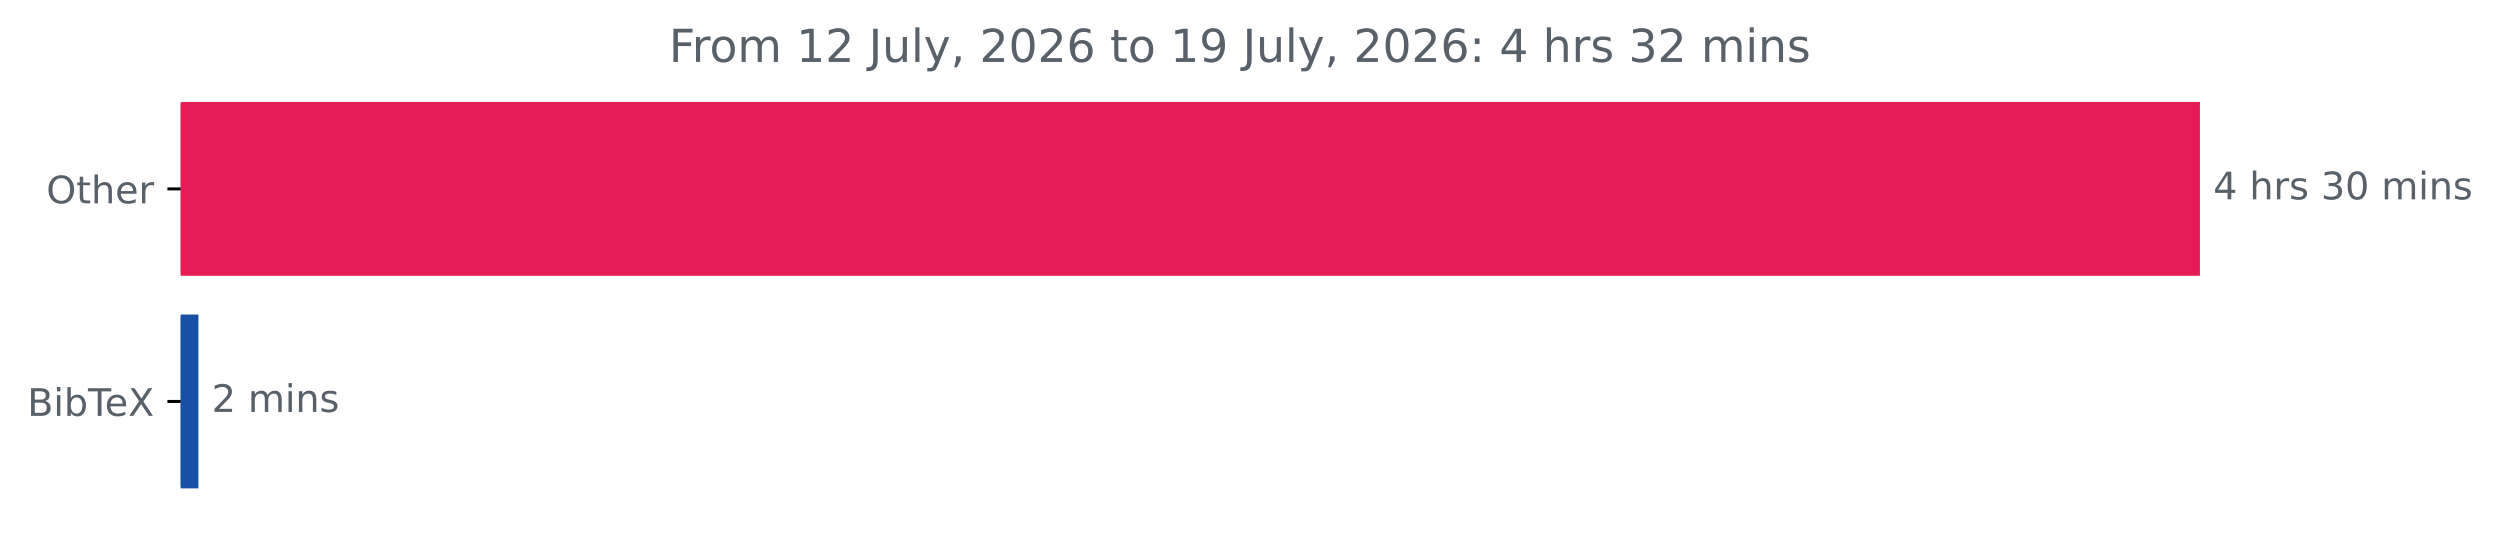
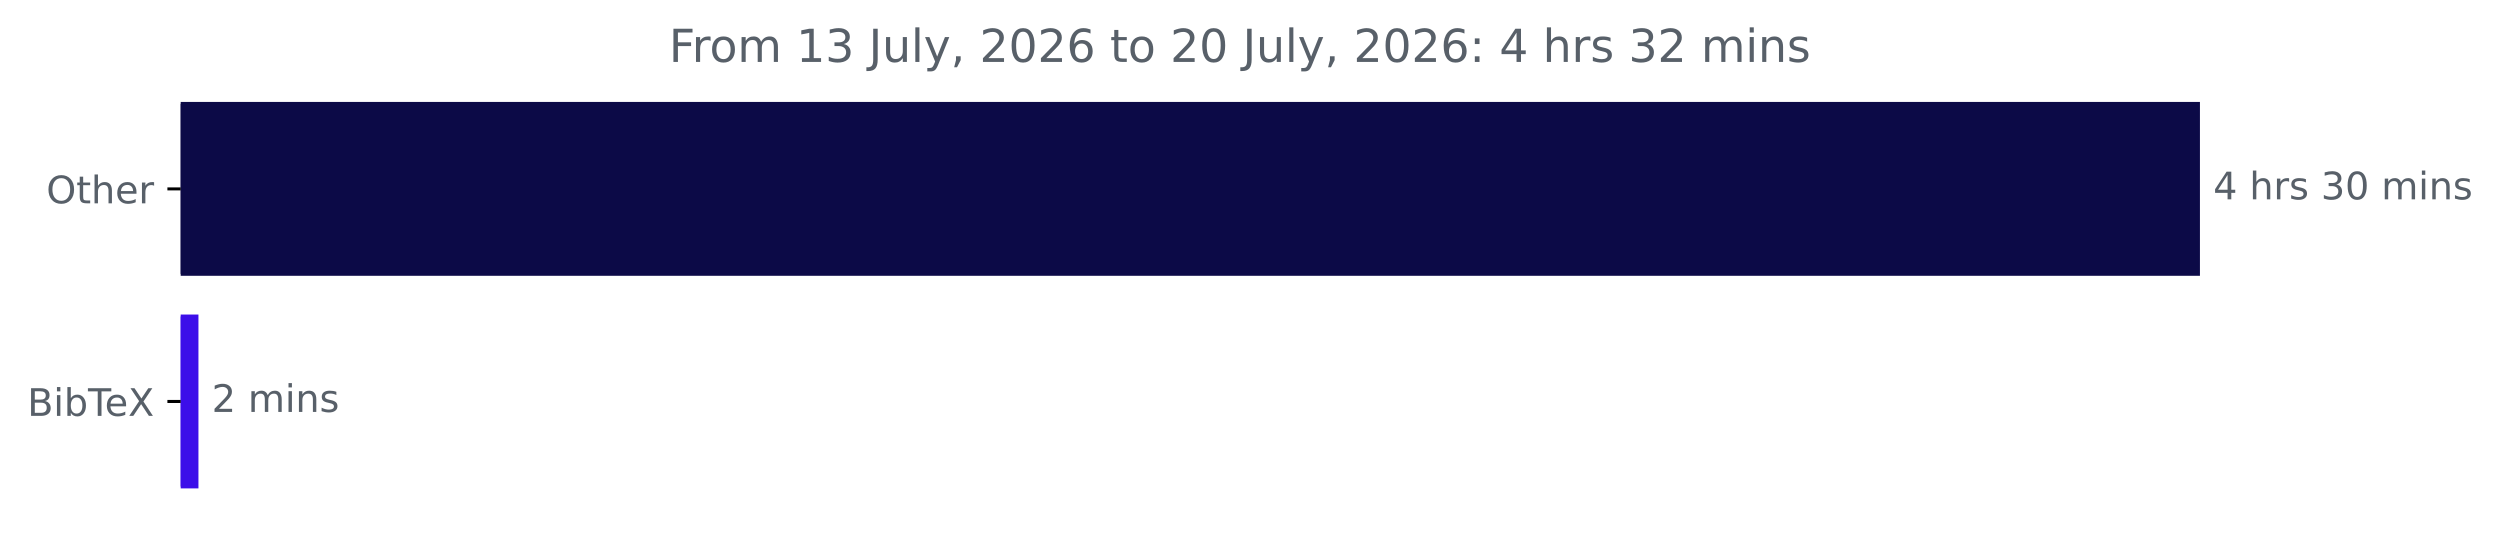
<svg xmlns="http://www.w3.org/2000/svg" xmlns:xlink="http://www.w3.org/1999/xlink" width="658.572pt" height="140.398pt" viewBox="0 0 658.572 140.398" version="1.1">
  <defs>
    <style type="text/css">*{stroke-linejoin: round; stroke-linecap: butt}</style>
  </defs>
  <g id="figure_1">
    <g id="patch_1">
      <path d="M 0 140.398  L 658.572 140.398  L 658.572 0  L 0 0  L 0 140.398  z " style="fill: none" />
    </g>
    <g id="axes_1">
      <g id="patch_2">
-         <path d="M 47.598 27.358  L 579.027 27.358  L 579.027 72.158  L 47.598 72.158  z " clip-path="url(#p4f17eb5cff)" style="fill: #e61c54; stroke: #e61c54; stroke-linejoin: miter" />
+         <path d="M 47.598 27.358  L 579.027 27.358  L 579.027 72.158  L 47.598 72.158  z " clip-path="url(#pac5cf06bd5)" style="fill: #0c0a47; stroke: #0c0a47; stroke-linejoin: miter" />
      </g>
      <g id="patch_3">
-         <path d="M 47.598 83.358  L 51.776 83.358  L 51.776 128.158  L 47.598 128.158  z " clip-path="url(#p4f17eb5cff)" style="fill: #1850a6; stroke: #1850a6; stroke-linejoin: miter" />
+         <path d="M 47.598 83.358  L 51.776 83.358  L 51.776 128.158  L 47.598 128.158  z " clip-path="url(#pac5cf06bd5)" style="fill: #3c0ee9; stroke: #3c0ee9; stroke-linejoin: miter" />
      </g>
      <g id="matplotlib.axis_1" />
      <g id="matplotlib.axis_2">
        <g id="ytick_1">
          <g id="line2d_1">
            <defs>
-               <path id="mbea2d73d11" d="M 0 0  L -3.5 0  " style="stroke: #000000; stroke-width: 0.8" />
+               <path id="m38e09a5580" d="M 0 0  L -3.5 0  " style="stroke: #000000; stroke-width: 0.8" />
            </defs>
            <g>
-               <use xlink:href="#mbea2d73d11" x="47.598" y="49.758" style="stroke: #000000; stroke-width: 0.8" />
+               <use xlink:href="#m38e09a5580" x="47.598" y="49.758" style="stroke: #000000; stroke-width: 0.8" />
            </g>
          </g>
          <g id="text_1">
            <g style="fill: #586069" transform="translate(12.20469 53.55734) scale(0.1 -0.1)">
              <defs>
                <path id="DejaVuSans-4f" d="M 2522 4238  Q 1834 4238 1429 3725  Q 1025 3213 1025 2328  Q 1025 1447 1429 934  Q 1834 422 2522 422  Q 3209 422 3611 934  Q 4013 1447 4013 2328  Q 4013 3213 3611 3725  Q 3209 4238 2522 4238  z M 2522 4750  Q 3503 4750 4090 4092  Q 4678 3434 4678 2328  Q 4678 1225 4090 567  Q 3503 -91 2522 -91  Q 1538 -91 948 565  Q 359 1222 359 2328  Q 359 3434 948 4092  Q 1538 4750 2522 4750  z " transform="scale(0.015625)" />
                <path id="DejaVuSans-74" d="M 1172 4494  L 1172 3500  L 2356 3500  L 2356 3053  L 1172 3053  L 1172 1153  Q 1172 725 1289 603  Q 1406 481 1766 481  L 2356 481  L 2356 0  L 1766 0  Q 1100 0 847 248  Q 594 497 594 1153  L 594 3053  L 172 3053  L 172 3500  L 594 3500  L 594 4494  L 1172 4494  z " transform="scale(0.015625)" />
                <path id="DejaVuSans-68" d="M 3513 2113  L 3513 0  L 2938 0  L 2938 2094  Q 2938 2591 2744 2837  Q 2550 3084 2163 3084  Q 1697 3084 1428 2787  Q 1159 2491 1159 1978  L 1159 0  L 581 0  L 581 4863  L 1159 4863  L 1159 2956  Q 1366 3272 1645 3428  Q 1925 3584 2291 3584  Q 2894 3584 3203 3211  Q 3513 2838 3513 2113  z " transform="scale(0.015625)" />
                <path id="DejaVuSans-65" d="M 3597 1894  L 3597 1613  L 953 1613  Q 991 1019 1311 708  Q 1631 397 2203 397  Q 2534 397 2845 478  Q 3156 559 3463 722  L 3463 178  Q 3153 47 2828 -22  Q 2503 -91 2169 -91  Q 1331 -91 842 396  Q 353 884 353 1716  Q 353 2575 817 3079  Q 1281 3584 2069 3584  Q 2775 3584 3186 3129  Q 3597 2675 3597 1894  z M 3022 2063  Q 3016 2534 2758 2815  Q 2500 3097 2075 3097  Q 1594 3097 1305 2825  Q 1016 2553 972 2059  L 3022 2063  z " transform="scale(0.015625)" />
                <path id="DejaVuSans-72" d="M 2631 2963  Q 2534 3019 2420 3045  Q 2306 3072 2169 3072  Q 1681 3072 1420 2755  Q 1159 2438 1159 1844  L 1159 0  L 581 0  L 581 3500  L 1159 3500  L 1159 2956  Q 1341 3275 1631 3429  Q 1922 3584 2338 3584  Q 2397 3584 2469 3576  Q 2541 3569 2628 3553  L 2631 2963  z " transform="scale(0.015625)" />
              </defs>
              <use xlink:href="#DejaVuSans-4f" />
              <use xlink:href="#DejaVuSans-74" x="78.711" />
              <use xlink:href="#DejaVuSans-68" x="117.92" />
              <use xlink:href="#DejaVuSans-65" x="181.299" />
              <use xlink:href="#DejaVuSans-72" x="242.822" />
            </g>
          </g>
        </g>
        <g id="ytick_2">
          <g id="line2d_2">
            <g>
-               <use xlink:href="#mbea2d73d11" x="47.598" y="105.758" style="stroke: #000000; stroke-width: 0.8" />
+               <use xlink:href="#m38e09a5580" x="47.598" y="105.758" style="stroke: #000000; stroke-width: 0.8" />
            </g>
          </g>
          <g id="text_2">
            <g style="fill: #586069" transform="translate(7.2 109.5573) scale(0.1 -0.1)">
              <defs>
                <path id="DejaVuSans-42" d="M 1259 2228  L 1259 519  L 2272 519  Q 2781 519 3026 730  Q 3272 941 3272 1375  Q 3272 1813 3026 2020  Q 2781 2228 2272 2228  L 1259 2228  z M 1259 4147  L 1259 2741  L 2194 2741  Q 2656 2741 2882 2914  Q 3109 3088 3109 3444  Q 3109 3797 2882 3972  Q 2656 4147 2194 4147  L 1259 4147  z M 628 4666  L 2241 4666  Q 2963 4666 3353 4366  Q 3744 4066 3744 3513  Q 3744 3084 3544 2831  Q 3344 2578 2956 2516  Q 3422 2416 3680 2098  Q 3938 1781 3938 1306  Q 3938 681 3513 340  Q 3088 0 2303 0  L 628 0  L 628 4666  z " transform="scale(0.015625)" />
                <path id="DejaVuSans-69" d="M 603 3500  L 1178 3500  L 1178 0  L 603 0  L 603 3500  z M 603 4863  L 1178 4863  L 1178 4134  L 603 4134  L 603 4863  z " transform="scale(0.015625)" />
                <path id="DejaVuSans-62" d="M 3116 1747  Q 3116 2381 2855 2742  Q 2594 3103 2138 3103  Q 1681 3103 1420 2742  Q 1159 2381 1159 1747  Q 1159 1113 1420 752  Q 1681 391 2138 391  Q 2594 391 2855 752  Q 3116 1113 3116 1747  z M 1159 2969  Q 1341 3281 1617 3432  Q 1894 3584 2278 3584  Q 2916 3584 3314 3078  Q 3713 2572 3713 1747  Q 3713 922 3314 415  Q 2916 -91 2278 -91  Q 1894 -91 1617 61  Q 1341 213 1159 525  L 1159 0  L 581 0  L 581 4863  L 1159 4863  L 1159 2969  z " transform="scale(0.015625)" />
                <path id="DejaVuSans-54" d="M -19 4666  L 3928 4666  L 3928 4134  L 2272 4134  L 2272 0  L 1638 0  L 1638 4134  L -19 4134  L -19 4666  z " transform="scale(0.015625)" />
                <path id="DejaVuSans-58" d="M 403 4666  L 1081 4666  L 2241 2931  L 3406 4666  L 4084 4666  L 2584 2425  L 4184 0  L 3506 0  L 2194 1984  L 872 0  L 191 0  L 1856 2491  L 403 4666  z " transform="scale(0.015625)" />
              </defs>
              <use xlink:href="#DejaVuSans-42" />
              <use xlink:href="#DejaVuSans-69" x="68.604" />
              <use xlink:href="#DejaVuSans-62" x="96.387" />
              <use xlink:href="#DejaVuSans-54" x="159.863" />
              <use xlink:href="#DejaVuSans-65" x="203.947" />
              <use xlink:href="#DejaVuSans-58" x="265.471" />
            </g>
          </g>
        </g>
      </g>
      <g id="text_3">
        <g style="fill: #586069" transform="translate(583.027 52.5175) scale(0.1 -0.1)">
          <defs>
            <path id="DejaVuSans-34" d="M 2419 4116  L 825 1625  L 2419 1625  L 2419 4116  z M 2253 4666  L 3047 4666  L 3047 1625  L 3713 1625  L 3713 1100  L 3047 1100  L 3047 0  L 2419 0  L 2419 1100  L 313 1100  L 313 1709  L 2253 4666  z " transform="scale(0.015625)" />
            <path id="DejaVuSans-20" transform="scale(0.015625)" />
            <path id="DejaVuSans-73" d="M 2834 3397  L 2834 2853  Q 2591 2978 2328 3040  Q 2066 3103 1784 3103  Q 1356 3103 1142 2972  Q 928 2841 928 2578  Q 928 2378 1081 2264  Q 1234 2150 1697 2047  L 1894 2003  Q 2506 1872 2764 1633  Q 3022 1394 3022 966  Q 3022 478 2636 193  Q 2250 -91 1575 -91  Q 1294 -91 989 -36  Q 684 19 347 128  L 347 722  Q 666 556 975 473  Q 1284 391 1588 391  Q 1994 391 2212 530  Q 2431 669 2431 922  Q 2431 1156 2273 1281  Q 2116 1406 1581 1522  L 1381 1569  Q 847 1681 609 1914  Q 372 2147 372 2553  Q 372 3047 722 3315  Q 1072 3584 1716 3584  Q 2034 3584 2315 3537  Q 2597 3491 2834 3397  z " transform="scale(0.015625)" />
            <path id="DejaVuSans-33" d="M 2597 2516  Q 3050 2419 3304 2112  Q 3559 1806 3559 1356  Q 3559 666 3084 287  Q 2609 -91 1734 -91  Q 1441 -91 1130 -33  Q 819 25 488 141  L 488 750  Q 750 597 1062 519  Q 1375 441 1716 441  Q 2309 441 2620 675  Q 2931 909 2931 1356  Q 2931 1769 2642 2001  Q 2353 2234 1838 2234  L 1294 2234  L 1294 2753  L 1863 2753  Q 2328 2753 2575 2939  Q 2822 3125 2822 3475  Q 2822 3834 2567 4026  Q 2313 4219 1838 4219  Q 1578 4219 1281 4162  Q 984 4106 628 3988  L 628 4550  Q 988 4650 1302 4700  Q 1616 4750 1894 4750  Q 2613 4750 3031 4423  Q 3450 4097 3450 3541  Q 3450 3153 3228 2886  Q 3006 2619 2597 2516  z " transform="scale(0.015625)" />
            <path id="DejaVuSans-30" d="M 2034 4250  Q 1547 4250 1301 3770  Q 1056 3291 1056 2328  Q 1056 1369 1301 889  Q 1547 409 2034 409  Q 2525 409 2770 889  Q 3016 1369 3016 2328  Q 3016 3291 2770 3770  Q 2525 4250 2034 4250  z M 2034 4750  Q 2819 4750 3233 4129  Q 3647 3509 3647 2328  Q 3647 1150 3233 529  Q 2819 -91 2034 -91  Q 1250 -91 836 529  Q 422 1150 422 2328  Q 422 3509 836 4129  Q 1250 4750 2034 4750  z " transform="scale(0.015625)" />
            <path id="DejaVuSans-6d" d="M 3328 2828  Q 3544 3216 3844 3400  Q 4144 3584 4550 3584  Q 5097 3584 5394 3201  Q 5691 2819 5691 2113  L 5691 0  L 5113 0  L 5113 2094  Q 5113 2597 4934 2840  Q 4756 3084 4391 3084  Q 3944 3084 3684 2787  Q 3425 2491 3425 1978  L 3425 0  L 2847 0  L 2847 2094  Q 2847 2600 2669 2842  Q 2491 3084 2119 3084  Q 1678 3084 1418 2786  Q 1159 2488 1159 1978  L 1159 0  L 581 0  L 581 3500  L 1159 3500  L 1159 2956  Q 1356 3278 1631 3431  Q 1906 3584 2284 3584  Q 2666 3584 2933 3390  Q 3200 3197 3328 2828  z " transform="scale(0.015625)" />
            <path id="DejaVuSans-6e" d="M 3513 2113  L 3513 0  L 2938 0  L 2938 2094  Q 2938 2591 2744 2837  Q 2550 3084 2163 3084  Q 1697 3084 1428 2787  Q 1159 2491 1159 1978  L 1159 0  L 581 0  L 581 3500  L 1159 3500  L 1159 2956  Q 1366 3272 1645 3428  Q 1925 3584 2291 3584  Q 2894 3584 3203 3211  Q 3513 2838 3513 2113  z " transform="scale(0.015625)" />
          </defs>
          <use xlink:href="#DejaVuSans-34" />
          <use xlink:href="#DejaVuSans-20" x="63.623" />
          <use xlink:href="#DejaVuSans-68" x="95.41" />
          <use xlink:href="#DejaVuSans-72" x="158.789" />
          <use xlink:href="#DejaVuSans-73" x="199.902" />
          <use xlink:href="#DejaVuSans-20" x="252.002" />
          <use xlink:href="#DejaVuSans-33" x="283.789" />
          <use xlink:href="#DejaVuSans-30" x="347.412" />
          <use xlink:href="#DejaVuSans-20" x="411.035" />
          <use xlink:href="#DejaVuSans-6d" x="442.822" />
          <use xlink:href="#DejaVuSans-69" x="540.234" />
          <use xlink:href="#DejaVuSans-6e" x="568.018" />
          <use xlink:href="#DejaVuSans-73" x="631.396" />
        </g>
      </g>
      <g id="text_4">
        <g style="fill: #586069" transform="translate(55.77617 108.5175) scale(0.1 -0.1)">
          <defs>
            <path id="DejaVuSans-32" d="M 1228 531  L 3431 531  L 3431 0  L 469 0  L 469 531  Q 828 903 1448 1529  Q 2069 2156 2228 2338  Q 2531 2678 2651 2914  Q 2772 3150 2772 3378  Q 2772 3750 2511 3984  Q 2250 4219 1831 4219  Q 1534 4219 1204 4116  Q 875 4013 500 3803  L 500 4441  Q 881 4594 1212 4672  Q 1544 4750 1819 4750  Q 2544 4750 2975 4387  Q 3406 4025 3406 3419  Q 3406 3131 3298 2873  Q 3191 2616 2906 2266  Q 2828 2175 2409 1742  Q 1991 1309 1228 531  z " transform="scale(0.015625)" />
          </defs>
          <use xlink:href="#DejaVuSans-32" />
          <use xlink:href="#DejaVuSans-20" x="63.623" />
          <use xlink:href="#DejaVuSans-6d" x="95.41" />
          <use xlink:href="#DejaVuSans-69" x="192.822" />
          <use xlink:href="#DejaVuSans-6e" x="220.605" />
          <use xlink:href="#DejaVuSans-73" x="283.984" />
        </g>
      </g>
      <g id="text_5">
        <g style="fill: #586069" transform="translate(176.2234 16.31812) scale(0.12 -0.12)">
          <defs>
            <path id="DejaVuSans-46" d="M 628 4666  L 3309 4666  L 3309 4134  L 1259 4134  L 1259 2759  L 3109 2759  L 3109 2228  L 1259 2228  L 1259 0  L 628 0  L 628 4666  z " transform="scale(0.015625)" />
            <path id="DejaVuSans-6f" d="M 1959 3097  Q 1497 3097 1228 2736  Q 959 2375 959 1747  Q 959 1119 1226 758  Q 1494 397 1959 397  Q 2419 397 2687 759  Q 2956 1122 2956 1747  Q 2956 2369 2687 2733  Q 2419 3097 1959 3097  z M 1959 3584  Q 2709 3584 3137 3096  Q 3566 2609 3566 1747  Q 3566 888 3137 398  Q 2709 -91 1959 -91  Q 1206 -91 779 398  Q 353 888 353 1747  Q 353 2609 779 3096  Q 1206 3584 1959 3584  z " transform="scale(0.015625)" />
            <path id="DejaVuSans-31" d="M 794 531  L 1825 531  L 1825 4091  L 703 3866  L 703 4441  L 1819 4666  L 2450 4666  L 2450 531  L 3481 531  L 3481 0  L 794 0  L 794 531  z " transform="scale(0.015625)" />
            <path id="DejaVuSans-4a" d="M 628 4666  L 1259 4666  L 1259 325  Q 1259 -519 939 -900  Q 619 -1281 -91 -1281  L -331 -1281  L -331 -750  L -134 -750  Q 284 -750 456 -515  Q 628 -281 628 325  L 628 4666  z " transform="scale(0.015625)" />
            <path id="DejaVuSans-75" d="M 544 1381  L 544 3500  L 1119 3500  L 1119 1403  Q 1119 906 1312 657  Q 1506 409 1894 409  Q 2359 409 2629 706  Q 2900 1003 2900 1516  L 2900 3500  L 3475 3500  L 3475 0  L 2900 0  L 2900 538  Q 2691 219 2414 64  Q 2138 -91 1772 -91  Q 1169 -91 856 284  Q 544 659 544 1381  z M 1991 3584  L 1991 3584  z " transform="scale(0.015625)" />
            <path id="DejaVuSans-6c" d="M 603 4863  L 1178 4863  L 1178 0  L 603 0  L 603 4863  z " transform="scale(0.015625)" />
            <path id="DejaVuSans-79" d="M 2059 -325  Q 1816 -950 1584 -1140  Q 1353 -1331 966 -1331  L 506 -1331  L 506 -850  L 844 -850  Q 1081 -850 1212 -737  Q 1344 -625 1503 -206  L 1606 56  L 191 3500  L 800 3500  L 1894 763  L 2988 3500  L 3597 3500  L 2059 -325  z " transform="scale(0.015625)" />
            <path id="DejaVuSans-2c" d="M 750 794  L 1409 794  L 1409 256  L 897 -744  L 494 -744  L 750 256  L 750 794  z " transform="scale(0.015625)" />
            <path id="DejaVuSans-36" d="M 2113 2584  Q 1688 2584 1439 2293  Q 1191 2003 1191 1497  Q 1191 994 1439 701  Q 1688 409 2113 409  Q 2538 409 2786 701  Q 3034 994 3034 1497  Q 3034 2003 2786 2293  Q 2538 2584 2113 2584  z M 3366 4563  L 3366 3988  Q 3128 4100 2886 4159  Q 2644 4219 2406 4219  Q 1781 4219 1451 3797  Q 1122 3375 1075 2522  Q 1259 2794 1537 2939  Q 1816 3084 2150 3084  Q 2853 3084 3261 2657  Q 3669 2231 3669 1497  Q 3669 778 3244 343  Q 2819 -91 2113 -91  Q 1303 -91 875 529  Q 447 1150 447 2328  Q 447 3434 972 4092  Q 1497 4750 2381 4750  Q 2619 4750 2861 4703  Q 3103 4656 3366 4563  z " transform="scale(0.015625)" />
-             <path id="DejaVuSans-39" d="M 703 97  L 703 672  Q 941 559 1184 500  Q 1428 441 1663 441  Q 2288 441 2617 861  Q 2947 1281 2994 2138  Q 2813 1869 2534 1725  Q 2256 1581 1919 1581  Q 1219 1581 811 2004  Q 403 2428 403 3163  Q 403 3881 828 4315  Q 1253 4750 1959 4750  Q 2769 4750 3195 4129  Q 3622 3509 3622 2328  Q 3622 1225 3098 567  Q 2575 -91 1691 -91  Q 1453 -91 1209 -44  Q 966 3 703 97  z M 1959 2075  Q 2384 2075 2632 2365  Q 2881 2656 2881 3163  Q 2881 3666 2632 3958  Q 2384 4250 1959 4250  Q 1534 4250 1286 3958  Q 1038 3666 1038 3163  Q 1038 2656 1286 2365  Q 1534 2075 1959 2075  z " transform="scale(0.015625)" />
            <path id="DejaVuSans-3a" d="M 750 794  L 1409 794  L 1409 0  L 750 0  L 750 794  z M 750 3309  L 1409 3309  L 1409 2516  L 750 2516  L 750 3309  z " transform="scale(0.015625)" />
          </defs>
          <use xlink:href="#DejaVuSans-46" />
          <use xlink:href="#DejaVuSans-72" x="50.27" />
          <use xlink:href="#DejaVuSans-6f" x="89.133" />
          <use xlink:href="#DejaVuSans-6d" x="150.314" />
          <use xlink:href="#DejaVuSans-20" x="247.727" />
          <use xlink:href="#DejaVuSans-31" x="279.514" />
-           <use xlink:href="#DejaVuSans-32" x="343.137" />
+           <use xlink:href="#DejaVuSans-33" x="343.137" />
          <use xlink:href="#DejaVuSans-20" x="406.76" />
          <use xlink:href="#DejaVuSans-4a" x="438.547" />
          <use xlink:href="#DejaVuSans-75" x="468.039" />
          <use xlink:href="#DejaVuSans-6c" x="531.418" />
          <use xlink:href="#DejaVuSans-79" x="559.201" />
          <use xlink:href="#DejaVuSans-2c" x="618.381" />
          <use xlink:href="#DejaVuSans-20" x="650.168" />
          <use xlink:href="#DejaVuSans-32" x="681.955" />
          <use xlink:href="#DejaVuSans-30" x="745.578" />
          <use xlink:href="#DejaVuSans-32" x="809.201" />
          <use xlink:href="#DejaVuSans-36" x="872.824" />
          <use xlink:href="#DejaVuSans-20" x="936.447" />
          <use xlink:href="#DejaVuSans-74" x="968.234" />
          <use xlink:href="#DejaVuSans-6f" x="1007.443" />
          <use xlink:href="#DejaVuSans-20" x="1068.625" />
-           <use xlink:href="#DejaVuSans-31" x="1100.412" />
-           <use xlink:href="#DejaVuSans-39" x="1164.035" />
+           <use xlink:href="#DejaVuSans-32" x="1100.412" />
+           <use xlink:href="#DejaVuSans-30" x="1164.035" />
          <use xlink:href="#DejaVuSans-20" x="1227.658" />
          <use xlink:href="#DejaVuSans-4a" x="1259.445" />
          <use xlink:href="#DejaVuSans-75" x="1288.938" />
          <use xlink:href="#DejaVuSans-6c" x="1352.316" />
          <use xlink:href="#DejaVuSans-79" x="1380.1" />
          <use xlink:href="#DejaVuSans-2c" x="1439.279" />
          <use xlink:href="#DejaVuSans-20" x="1471.066" />
          <use xlink:href="#DejaVuSans-32" x="1502.854" />
          <use xlink:href="#DejaVuSans-30" x="1566.477" />
          <use xlink:href="#DejaVuSans-32" x="1630.1" />
          <use xlink:href="#DejaVuSans-36" x="1693.723" />
          <use xlink:href="#DejaVuSans-3a" x="1757.346" />
          <use xlink:href="#DejaVuSans-20" x="1791.037" />
          <use xlink:href="#DejaVuSans-34" x="1822.824" />
          <use xlink:href="#DejaVuSans-20" x="1886.447" />
          <use xlink:href="#DejaVuSans-68" x="1918.234" />
          <use xlink:href="#DejaVuSans-72" x="1981.613" />
          <use xlink:href="#DejaVuSans-73" x="2022.727" />
          <use xlink:href="#DejaVuSans-20" x="2074.826" />
          <use xlink:href="#DejaVuSans-33" x="2106.613" />
          <use xlink:href="#DejaVuSans-32" x="2170.236" />
          <use xlink:href="#DejaVuSans-20" x="2233.859" />
          <use xlink:href="#DejaVuSans-6d" x="2265.646" />
          <use xlink:href="#DejaVuSans-69" x="2363.059" />
          <use xlink:href="#DejaVuSans-6e" x="2390.842" />
          <use xlink:href="#DejaVuSans-73" x="2454.221" />
        </g>
      </g>
    </g>
  </g>
  <defs>
-     <clipPath id="p4f17eb5cff">
+     <clipPath id="pac5cf06bd5">
      <rect x="47.598" y="22.318" width="558" height="110.88" />
    </clipPath>
  </defs>
</svg>
